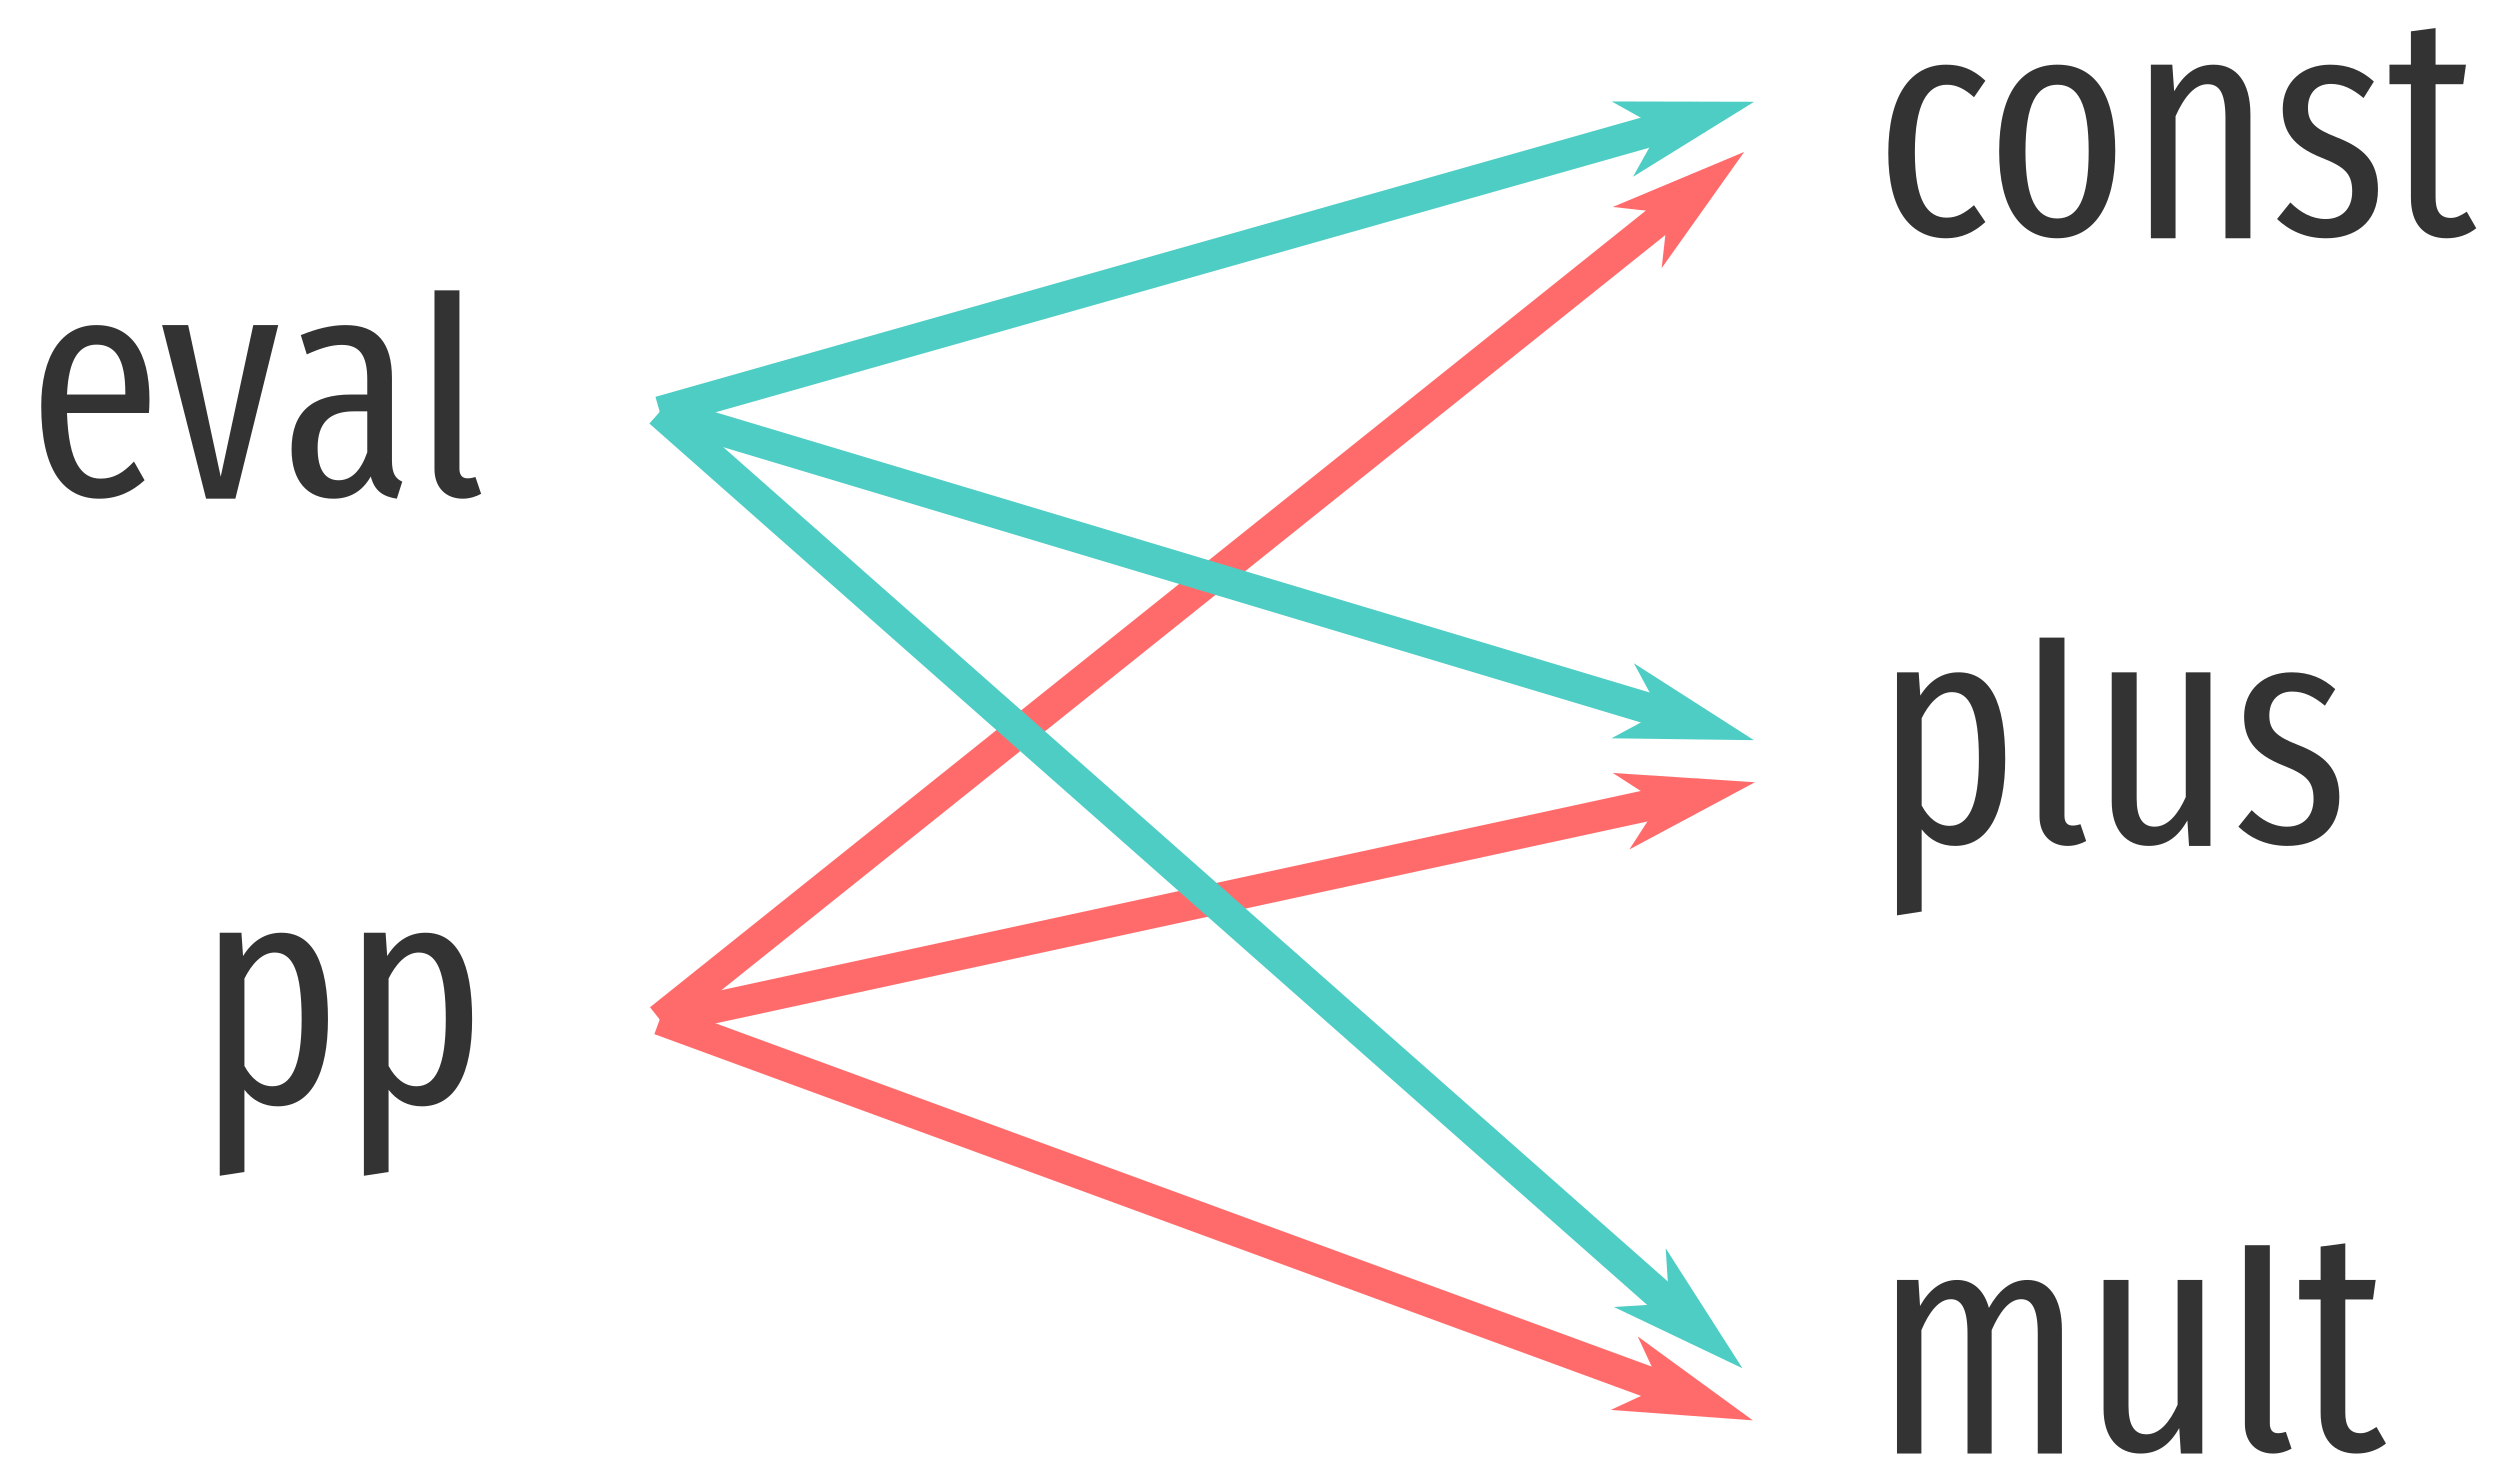
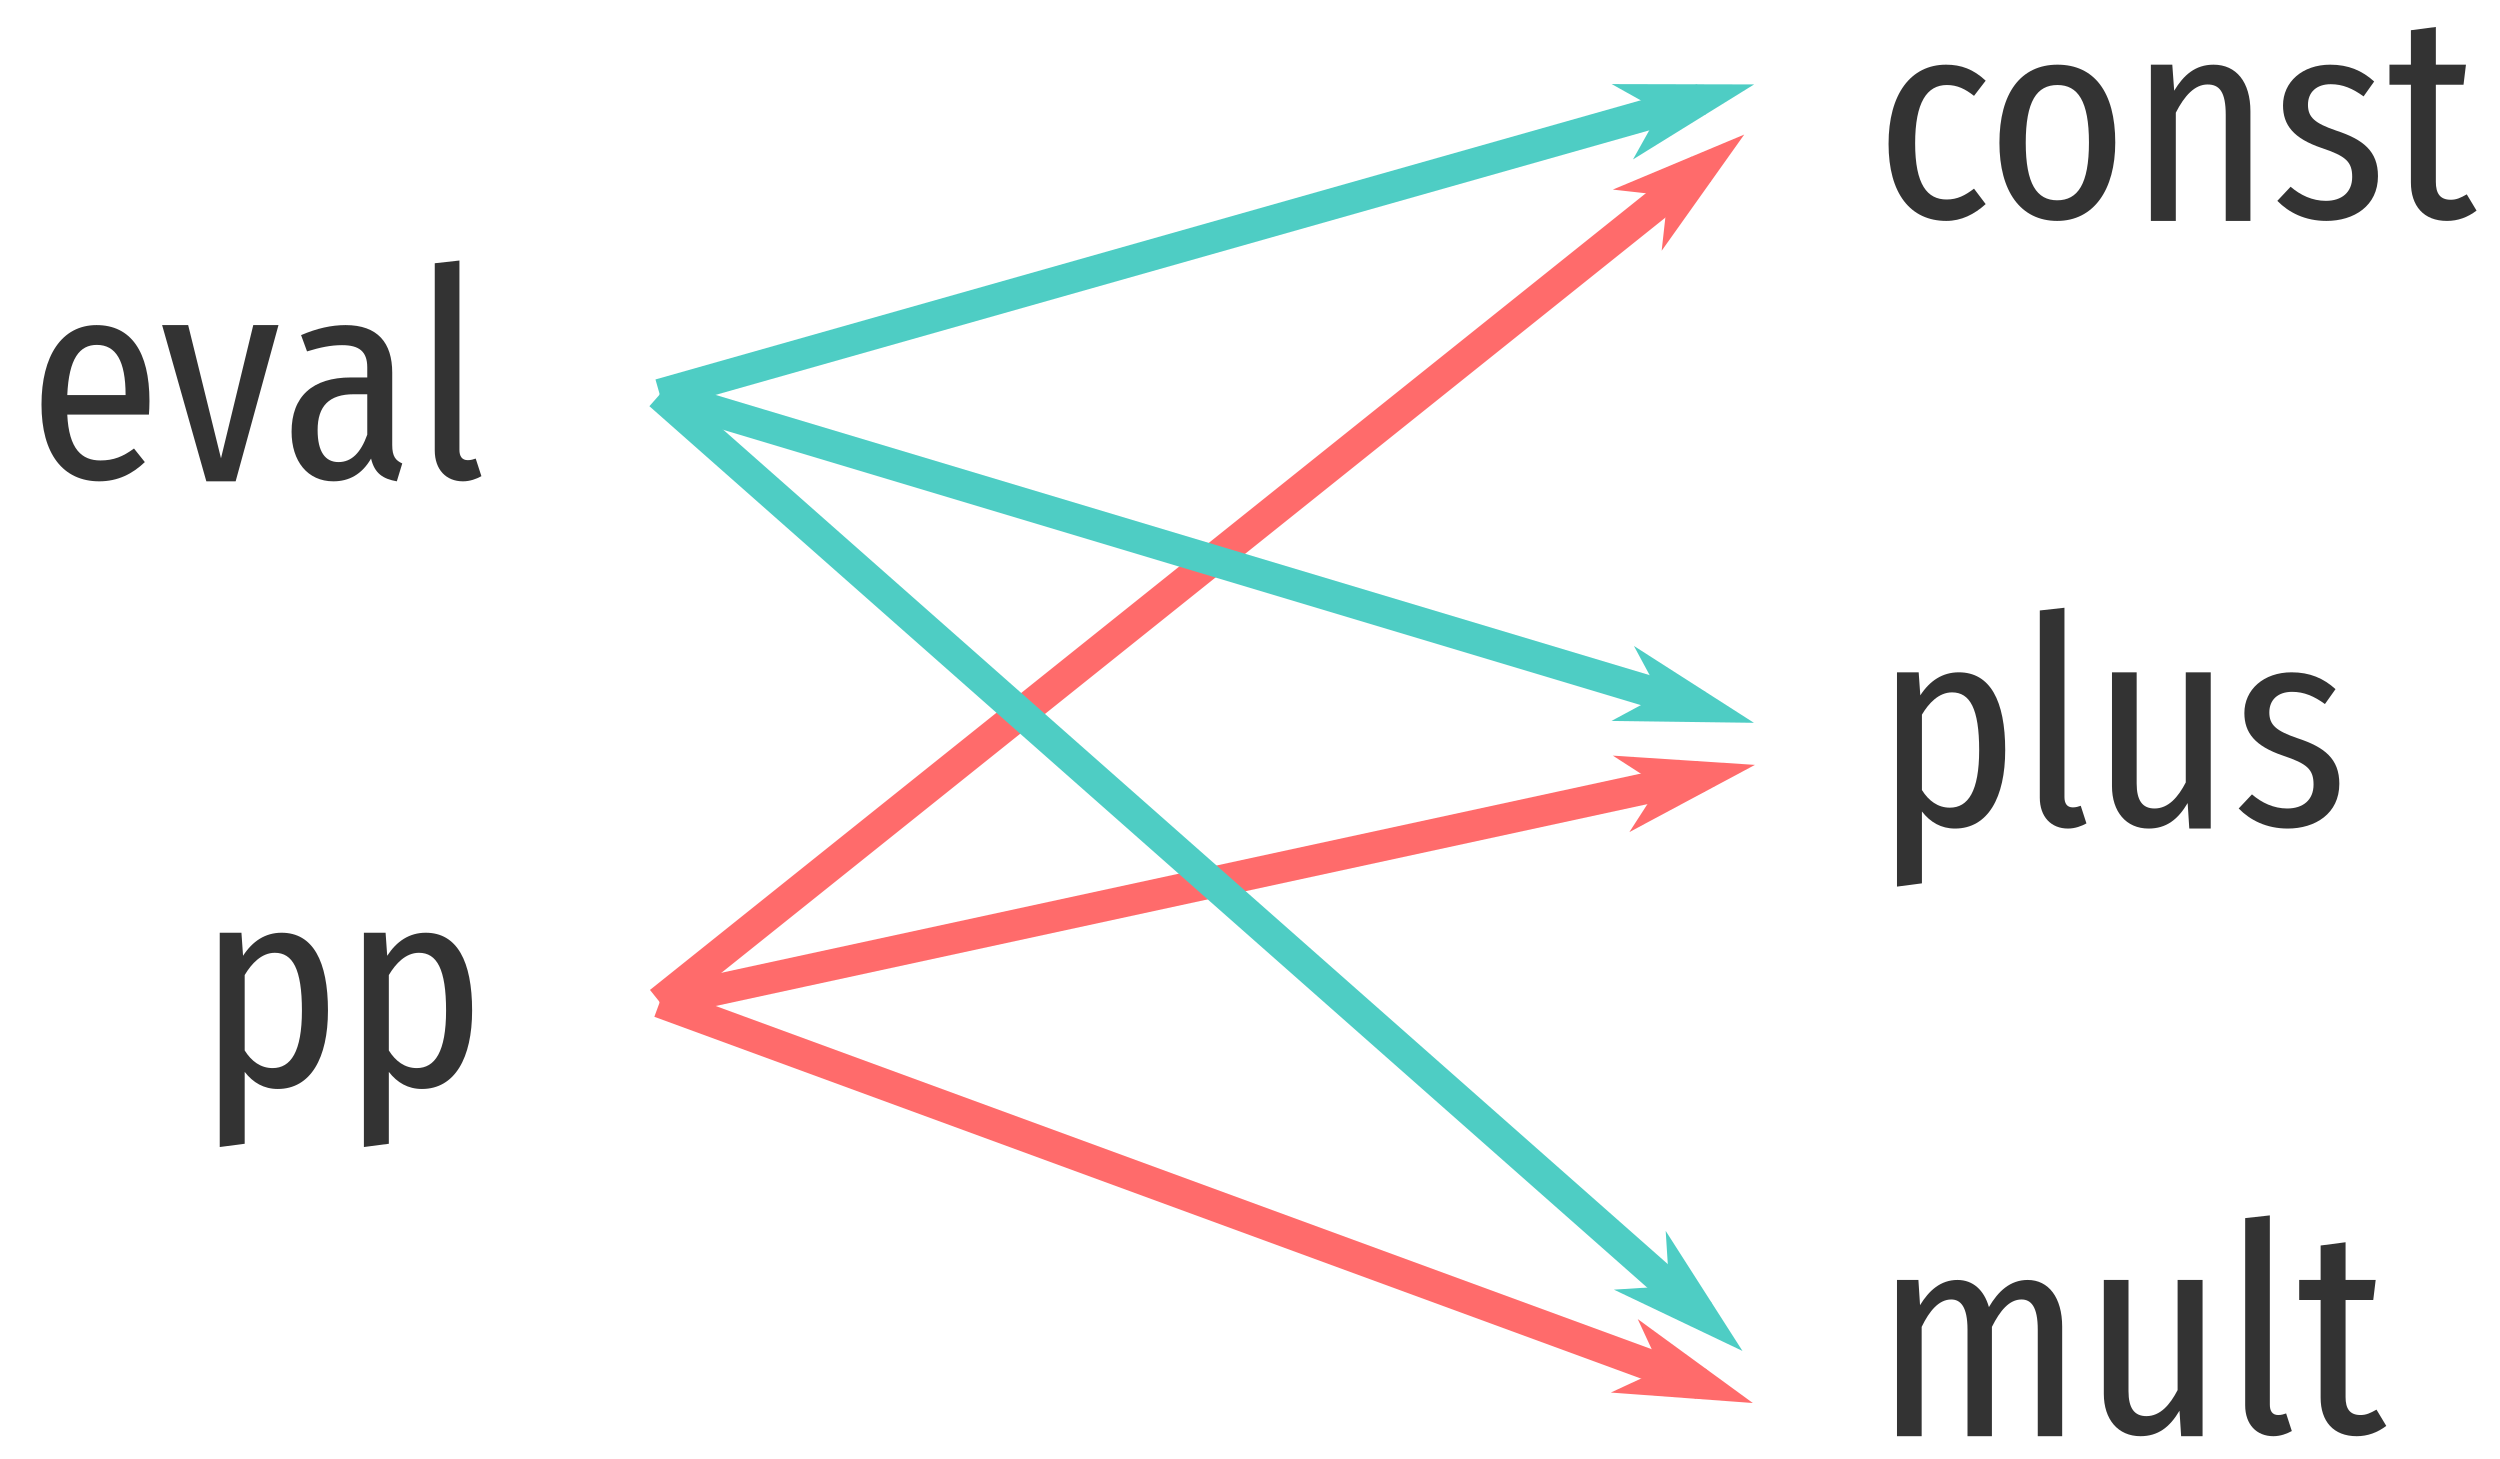
- <svg xmlns="http://www.w3.org/2000/svg" xmlns:xlink="http://www.w3.org/1999/xlink" width="144pt" height="85pt" viewBox="0 0 144 85" version="1.1">
+ <svg xmlns="http://www.w3.org/2000/svg" xmlns:xlink="http://www.w3.org/1999/xlink" width="144pt" height="84pt" viewBox="0 0 144 84" version="1.1">
  <defs>
    <g>
      <symbol overflow="visible" id="glyph0-0">
-         <path style="stroke:none;" d="M 8.812 -17 L 1.984 -17 L 1.984 5.859 L 8.812 5.859 Z M 7.938 -16.141 L 7.938 5 L 2.891 5 L 2.891 -16.141 Z M 5.25 -7 C 4.625 -7 3.75 -6.797 3.75 -6.359 C 3.75 -6.156 3.891 -5.984 4.141 -5.984 C 4.203 -5.984 4.266 -6 4.344 -6.031 C 4.625 -6.172 4.844 -6.219 5.188 -6.219 C 6 -6.219 6.188 -5.734 6.188 -5.109 C 6.188 -4.266 5.875 -3.938 4.703 -3.875 L 4.703 -2.531 C 4.703 -2.297 4.906 -2.141 5.109 -2.141 C 5.312 -2.141 5.516 -2.297 5.516 -2.531 L 5.516 -3.25 C 6.609 -3.406 7.062 -4.016 7.062 -5.141 C 7.062 -6.094 6.656 -7 5.25 -7 Z M 5.109 -2 C 4.781 -2 4.547 -1.75 4.547 -1.422 C 4.547 -1.078 4.781 -0.828 5.109 -0.828 C 5.438 -0.828 5.688 -1.078 5.688 -1.422 C 5.688 -1.75 5.438 -2 5.109 -2 Z M 5.109 -2 " />
+         <path style="stroke:none;" d="M 8.875 -17 L 2 -17 L 2 5.844 L 8.875 5.844 Z M 8 -16.156 L 8 5 L 2.891 5 L 2.891 -16.156 Z M 5.312 -7.109 C 4.672 -7.109 3.797 -6.953 3.797 -6.562 C 3.797 -6.391 3.953 -6.266 4.203 -6.266 C 4.266 -6.266 4.344 -6.266 4.422 -6.281 C 4.688 -6.312 4.922 -6.328 5.281 -6.328 C 6.094 -6.328 6.266 -5.891 6.266 -5.297 C 6.266 -4.516 5.953 -4.219 4.781 -4.156 L 4.781 -2.812 C 4.781 -2.562 4.969 -2.422 5.188 -2.422 C 5.391 -2.422 5.609 -2.562 5.609 -2.812 L 5.609 -3.531 C 6.672 -3.672 7.125 -4.266 7.125 -5.328 C 7.125 -6.266 6.719 -7.109 5.312 -7.109 Z M 5.203 -1.953 C 4.875 -1.953 4.625 -1.703 4.625 -1.375 C 4.625 -1.047 4.875 -0.781 5.203 -0.781 C 5.516 -0.781 5.766 -1.047 5.766 -1.375 C 5.766 -1.703 5.516 -1.953 5.203 -1.953 Z M 5.203 -1.953 " />
      </symbol>
      <symbol overflow="visible" id="glyph0-1">
-         <path style="stroke:none;" d="M 4.094 -10 C 2.062 -10 0.766 -8.234 0.766 -4.906 C 0.766 -1.594 2.047 0 4.109 0 C 4.969 0 5.719 -0.344 6.359 -0.938 L 5.703 -1.906 C 5.172 -1.453 4.734 -1.188 4.125 -1.188 C 3.016 -1.188 2.297 -2.172 2.297 -4.953 C 2.297 -7.703 3 -8.844 4.141 -8.844 C 4.734 -8.844 5.188 -8.578 5.703 -8.125 L 6.359 -9.078 C 5.656 -9.734 4.969 -10 4.094 -10 Z M 4.094 -10 " />
+         <path style="stroke:none;" d="M 4.094 -9 C 2.062 -9 0.781 -7.312 0.781 -4.438 C 0.781 -1.562 2.047 0 4.109 0 C 4.969 0 5.719 -0.375 6.375 -0.969 L 5.703 -1.859 C 5.188 -1.469 4.75 -1.234 4.125 -1.234 C 3.016 -1.234 2.312 -2.078 2.312 -4.469 C 2.312 -6.844 3 -7.828 4.141 -7.828 C 4.75 -7.828 5.203 -7.594 5.703 -7.203 L 6.375 -8.078 C 5.672 -8.734 4.969 -9 4.094 -9 Z M 4.094 -9 " />
      </symbol>
      <symbol overflow="visible" id="glyph0-2">
-         <path style="stroke:none;" d="M 4.125 -10 C 2 -10 0.766 -8.297 0.766 -5 C 0.766 -1.766 1.984 0 4.109 0 C 6.203 0 7.453 -1.844 7.453 -5.016 C 7.453 -8.391 6.219 -10 4.125 -10 Z M 4.125 -8.844 C 5.297 -8.844 5.922 -7.766 5.922 -5.016 C 5.922 -2.234 5.297 -1.141 4.109 -1.141 C 2.938 -1.141 2.281 -2.234 2.281 -5 C 2.281 -7.766 2.938 -8.844 4.125 -8.844 Z M 4.125 -8.844 " />
+         <path style="stroke:none;" d="M 4.125 -9 C 2.016 -9 0.781 -7.375 0.781 -4.5 C 0.781 -1.703 2 0 4.109 0 C 6.203 0 7.453 -1.781 7.453 -4.516 C 7.453 -7.453 6.219 -9 4.125 -9 Z M 4.125 -7.828 C 5.297 -7.828 5.938 -6.906 5.938 -4.516 C 5.938 -2.125 5.297 -1.188 4.109 -1.188 C 2.938 -1.188 2.297 -2.125 2.297 -4.5 C 2.297 -6.906 2.938 -7.828 4.125 -7.828 Z M 4.125 -7.828 " />
      </symbol>
      <symbol overflow="visible" id="glyph0-3">
-         <path style="stroke:none;" d="M 4.875 -10 C 3.828 -10 3.141 -9.406 2.609 -8.469 L 2.5 -10 L 1.266 -10 L 1.266 0 L 2.688 0 L 2.688 -7.031 C 3.188 -8.156 3.797 -8.875 4.531 -8.875 C 5.188 -8.875 5.562 -8.422 5.562 -6.906 L 5.562 0 L 7 0 L 7 -7.125 C 7 -9.016 6.188 -10 4.875 -10 Z M 4.875 -10 " />
+         <path style="stroke:none;" d="M 4.875 -9 C 3.828 -9 3.156 -8.406 2.609 -7.5 L 2.5 -9 L 1.266 -9 L 1.266 0 L 2.703 0 L 2.703 -6.234 C 3.203 -7.219 3.797 -7.859 4.531 -7.859 C 5.203 -7.859 5.578 -7.453 5.578 -6.109 L 5.578 0 L 7 0 L 7 -6.312 C 7 -8 6.188 -9 4.875 -9 Z M 4.875 -9 " />
      </symbol>
      <symbol overflow="visible" id="glyph0-4">
-         <path style="stroke:none;" d="M 3.391 -10 C 1.781 -10 0.656 -8.984 0.656 -7.453 C 0.656 -6.141 1.281 -5.281 2.891 -4.641 C 4.281 -4.094 4.656 -3.688 4.656 -2.688 C 4.656 -1.703 4.062 -1.109 3.125 -1.109 C 2.344 -1.109 1.672 -1.484 1.094 -2.062 L 0.328 -1.109 C 1 -0.469 1.922 0 3.156 0 C 4.734 0 6.141 -0.844 6.141 -2.797 C 6.141 -4.453 5.297 -5.219 3.734 -5.828 C 2.5 -6.312 2.109 -6.688 2.109 -7.516 C 2.109 -8.359 2.609 -8.891 3.422 -8.891 C 4.109 -8.891 4.672 -8.609 5.312 -8.078 L 5.906 -9.031 C 5.219 -9.656 4.422 -10 3.391 -10 Z M 3.391 -10 " />
+         <path style="stroke:none;" d="M 3.391 -9 C 1.781 -9 0.672 -8 0.672 -6.656 C 0.672 -5.516 1.281 -4.75 2.891 -4.203 C 4.297 -3.734 4.656 -3.406 4.656 -2.531 C 4.656 -1.656 4.062 -1.156 3.141 -1.156 C 2.359 -1.156 1.672 -1.484 1.109 -1.969 L 0.344 -1.156 C 1 -0.484 1.938 0 3.172 0 C 4.75 0 6.141 -0.859 6.141 -2.578 C 6.141 -4.016 5.297 -4.688 3.734 -5.203 C 2.5 -5.625 2.109 -5.969 2.109 -6.688 C 2.109 -7.422 2.609 -7.875 3.422 -7.875 C 4.109 -7.875 4.688 -7.625 5.312 -7.172 L 5.922 -8.031 C 5.234 -8.656 4.438 -9 3.391 -9 Z M 3.391 -9 " />
      </symbol>
      <symbol overflow="visible" id="glyph0-5">
-         <path style="stroke:none;" d="M 4.609 -1.531 C 4.25 -1.297 4 -1.172 3.688 -1.172 C 3.047 -1.172 2.812 -1.609 2.812 -2.359 L 2.812 -8.875 L 4.406 -8.875 L 4.562 -10 L 2.812 -10 L 2.812 -12.109 L 1.391 -11.922 L 1.391 -10 L 0.156 -10 L 0.156 -8.875 L 1.391 -8.875 L 1.391 -2.344 C 1.391 -0.828 2.125 0 3.453 0 C 4.094 0 4.656 -0.188 5.156 -0.578 Z M 4.609 -1.531 " />
+         <path style="stroke:none;" d="M 4.609 -1.531 C 4.25 -1.328 4.016 -1.219 3.688 -1.219 C 3.062 -1.219 2.828 -1.594 2.828 -2.25 L 2.828 -7.844 L 4.422 -7.844 L 4.562 -9 L 2.828 -9 L 2.828 -11.172 L 1.391 -10.984 L 1.391 -9 L 0.156 -9 L 0.156 -7.844 L 1.391 -7.844 L 1.391 -2.219 C 1.391 -0.859 2.125 0 3.469 0 C 4.094 0 4.656 -0.203 5.172 -0.594 Z M 4.609 -1.531 " />
      </symbol>
      <symbol overflow="visible" id="glyph0-6">
-         <path style="stroke:none;" d="M 8.781 -10 C 7.781 -10 7.094 -9.344 6.562 -8.391 C 6.281 -9.422 5.625 -10 4.734 -10 C 3.781 -10 3.094 -9.391 2.594 -8.5 L 2.5 -10 L 1.266 -10 L 1.266 0 L 2.672 0 L 2.672 -7.109 C 3.125 -8.172 3.688 -8.891 4.375 -8.891 C 4.922 -8.891 5.328 -8.438 5.328 -6.922 L 5.328 0 L 6.719 0 L 6.719 -7.109 C 7.188 -8.172 7.734 -8.891 8.422 -8.891 C 8.984 -8.891 9.375 -8.438 9.375 -6.922 L 9.375 0 L 10.766 0 L 10.766 -7.125 C 10.766 -9 9.984 -10 8.781 -10 Z M 8.781 -10 " />
+         <path style="stroke:none;" d="M 8.797 -9 C 7.781 -9 7.094 -8.344 6.562 -7.438 C 6.281 -8.422 5.641 -9 4.75 -9 C 3.781 -9 3.109 -8.391 2.594 -7.547 L 2.5 -9 L 1.266 -9 L 1.266 0 L 2.688 0 L 2.688 -6.297 C 3.141 -7.234 3.688 -7.875 4.391 -7.875 C 4.922 -7.875 5.328 -7.469 5.328 -6.141 L 5.328 0 L 6.734 0 L 6.734 -6.297 C 7.203 -7.234 7.734 -7.875 8.438 -7.875 C 8.984 -7.875 9.375 -7.469 9.375 -6.141 L 9.375 0 L 10.781 0 L 10.781 -6.312 C 10.781 -7.984 10 -9 8.797 -9 Z M 8.797 -9 " />
      </symbol>
      <symbol overflow="visible" id="glyph0-7">
-         <path style="stroke:none;" d="M 6.875 -10 L 5.453 -10 L 5.453 -2.812 C 5.016 -1.844 4.438 -1.109 3.656 -1.109 C 2.953 -1.109 2.625 -1.641 2.625 -2.734 L 2.625 -10 L 1.188 -10 L 1.188 -2.562 C 1.188 -0.938 2 0 3.312 0 C 4.312 0 5 -0.5 5.547 -1.469 L 5.641 0 L 6.875 0 Z M 6.875 -10 " />
+         <path style="stroke:none;" d="M 6.891 -9 L 5.453 -9 L 5.453 -2.656 C 5.016 -1.812 4.453 -1.156 3.656 -1.156 C 2.953 -1.156 2.625 -1.625 2.625 -2.594 L 2.625 -9 L 1.203 -9 L 1.203 -2.438 C 1.203 -0.969 2.016 0 3.312 0 C 4.328 0 5 -0.516 5.562 -1.469 L 5.656 0 L 6.891 0 Z M 6.891 -9 " />
      </symbol>
      <symbol overflow="visible" id="glyph0-8">
-         <path style="stroke:none;" d="M 2.797 0 C 3.203 0 3.578 -0.125 3.859 -0.281 L 3.531 -1.25 C 3.422 -1.219 3.266 -1.172 3.078 -1.172 C 2.734 -1.172 2.609 -1.406 2.609 -1.734 L 2.609 -12 L 1.172 -12 L 1.172 -1.703 C 1.172 -0.641 1.828 0 2.797 0 Z M 2.797 0 " />
+         <path style="stroke:none;" d="M 2.812 0 C 3.219 0 3.594 -0.141 3.875 -0.297 L 3.547 -1.312 C 3.422 -1.266 3.266 -1.219 3.094 -1.219 C 2.75 -1.219 2.609 -1.453 2.609 -1.812 L 2.609 -12.719 L 1.188 -12.562 L 1.188 -1.781 C 1.188 -0.672 1.844 0 2.812 0 Z M 2.812 0 " />
      </symbol>
      <symbol overflow="visible" id="glyph0-9">
-         <path style="stroke:none;" d="M 4.812 -10 C 3.875 -10 3.141 -9.516 2.609 -8.656 L 2.516 -10 L 1.266 -10 L 1.266 4 L 2.688 3.781 L 2.688 -0.953 C 3.172 -0.328 3.812 0 4.609 0 C 6.5 0 7.5 -1.844 7.5 -5.016 C 7.5 -8.297 6.625 -10 4.812 -10 Z M 4.297 -1.156 C 3.609 -1.156 3.078 -1.609 2.688 -2.328 L 2.688 -7.359 C 3.078 -8.141 3.672 -8.859 4.422 -8.859 C 5.469 -8.859 5.984 -7.766 5.984 -5.016 C 5.984 -2.25 5.359 -1.156 4.297 -1.156 Z M 4.297 -1.156 " />
+         <path style="stroke:none;" d="M 4.828 -9 C 3.891 -9 3.156 -8.516 2.609 -7.672 L 2.516 -9 L 1.266 -9 L 1.266 3.344 L 2.703 3.156 L 2.703 -0.984 C 3.188 -0.359 3.812 0 4.609 0 C 6.5 0 7.5 -1.781 7.5 -4.516 C 7.5 -7.375 6.625 -9 4.828 -9 Z M 4.312 -1.203 C 3.625 -1.203 3.094 -1.594 2.703 -2.219 L 2.703 -6.562 C 3.094 -7.219 3.672 -7.844 4.438 -7.844 C 5.469 -7.844 6 -6.906 6 -4.516 C 6 -2.141 5.359 -1.203 4.312 -1.203 Z M 4.312 -1.203 " />
      </symbol>
      <symbol overflow="visible" id="glyph0-10">
-         <path style="stroke:none;" d="M 7 -5.688 C 7 -8.516 5.906 -10 3.938 -10 C 1.938 -10 0.766 -8.219 0.766 -5.344 C 0.766 -1.672 2.031 0 4.109 0 C 5.156 0 6 -0.406 6.719 -1.062 L 6.109 -2.141 C 5.469 -1.469 4.938 -1.156 4.172 -1.156 C 3.094 -1.156 2.344 -2.078 2.25 -4.938 L 6.969 -4.938 C 6.984 -5.125 7 -5.391 7 -5.688 Z M 5.609 -6 L 2.25 -6 C 2.344 -8.109 2.984 -8.875 3.953 -8.875 C 5.062 -8.875 5.609 -8.016 5.609 -6.109 Z M 5.609 -6 " />
+         <path style="stroke:none;" d="M 7 -4.625 C 7 -7.484 5.922 -9 3.953 -9 C 1.953 -9 0.781 -7.234 0.781 -4.422 C 0.781 -1.562 2.031 0 4.109 0 C 5.172 0 6.016 -0.422 6.734 -1.109 L 6.109 -1.891 C 5.469 -1.422 4.938 -1.203 4.172 -1.203 C 3.109 -1.203 2.359 -1.844 2.266 -3.844 L 6.969 -3.844 C 6.984 -4.047 7 -4.312 7 -4.625 Z M 5.625 -4.969 L 2.266 -4.969 C 2.359 -7.094 2.984 -7.859 3.969 -7.859 C 5.062 -7.859 5.625 -6.953 5.625 -4.969 Z M 5.625 -4.969 " />
      </symbol>
      <symbol overflow="visible" id="glyph0-11">
-         <path style="stroke:none;" d="M 6.844 -10 L 5.406 -10 L 3.531 -1.266 L 1.656 -10 L 0.156 -10 L 2.688 0 L 4.375 0 Z M 6.844 -10 " />
+         <path style="stroke:none;" d="M 6.859 -9 L 5.406 -9 L 3.547 -1.328 L 1.656 -9 L 0.156 -9 L 2.703 0 L 4.391 0 Z M 6.859 -9 " />
      </symbol>
      <symbol overflow="visible" id="glyph0-12">
-         <path style="stroke:none;" d="M 6.375 -2.219 L 6.375 -6.953 C 6.375 -8.953 5.547 -10 3.703 -10 C 2.891 -10 2.047 -9.797 1.125 -9.422 L 1.469 -8.312 C 2.234 -8.656 2.859 -8.859 3.484 -8.859 C 4.484 -8.859 4.953 -8.297 4.953 -6.875 L 4.953 -6 L 4 -6 C 1.797 -6 0.594 -5 0.594 -2.844 C 0.594 -1.031 1.5 0 3 0 C 3.875 0 4.641 -0.359 5.156 -1.281 C 5.375 -0.438 5.859 -0.125 6.656 0 L 6.969 -0.984 C 6.594 -1.156 6.375 -1.422 6.375 -2.219 Z M 3.297 -1.062 C 2.531 -1.062 2.094 -1.672 2.094 -2.922 C 2.094 -4.344 2.75 -5.031 4.172 -5.031 L 4.953 -5.031 L 4.953 -2.672 C 4.578 -1.594 4.031 -1.062 3.297 -1.062 Z M 3.297 -1.062 " />
+         <path style="stroke:none;" d="M 6.391 -2.094 L 6.391 -6.266 C 6.391 -7.969 5.562 -9 3.703 -9 C 2.891 -9 2.047 -8.812 1.141 -8.422 L 1.484 -7.484 C 2.25 -7.719 2.859 -7.844 3.5 -7.844 C 4.484 -7.844 4.953 -7.484 4.953 -6.562 L 4.953 -5.984 L 4.016 -5.984 C 1.797 -5.984 0.594 -4.891 0.594 -2.859 C 0.594 -1.156 1.516 0 3 0 C 3.891 0 4.641 -0.391 5.172 -1.312 C 5.375 -0.453 5.859 -0.141 6.656 0 L 6.969 -1.031 C 6.594 -1.203 6.391 -1.422 6.391 -2.094 Z M 3.297 -1.109 C 2.531 -1.109 2.094 -1.703 2.094 -2.953 C 2.094 -4.344 2.766 -5.016 4.172 -5.016 L 4.953 -5.016 L 4.953 -2.688 C 4.578 -1.641 4.047 -1.109 3.297 -1.109 Z M 3.297 -1.109 " />
      </symbol>
    </g>
  </defs>
  <g id="surface2">
-     <path style="fill:none;stroke-width:1.8;stroke-linecap:butt;stroke-linejoin:miter;stroke:rgb(100%,41.961%,41.961%);stroke-opacity:1;stroke-miterlimit:4;" d="M 1205 147.36 L 1265 169.36 " transform="matrix(1,0,0,1,-1167,-88.63769)" />
-     <path style="fill-rule:evenodd;fill:rgb(100%,41.961%,41.961%);fill-opacity:1;stroke-width:1.25;stroke-linecap:butt;stroke-linejoin:miter;stroke:rgb(100%,41.961%,41.961%);stroke-opacity:1;stroke-miterlimit:4;" d="M -0.001 0.001 L 4.996 -4.997 L -12.497 -0.005 L 4.998 4.999 Z M -0.001 0.001 " transform="matrix(-0.337995,-0.123932,0.123932,-0.337995,95.97201,79.9808)" />
-     <path style="fill:none;stroke-width:1.8;stroke-linecap:butt;stroke-linejoin:miter;stroke:rgb(100%,41.961%,41.961%);stroke-opacity:1;stroke-miterlimit:4;" d="M 1205 147.36 L 1265 134.36 " transform="matrix(1,0,0,1,-1167,-88.63769)" />
-     <path style="fill-rule:evenodd;fill:rgb(100%,41.961%,41.961%);fill-opacity:1;stroke-width:1.25;stroke-linecap:butt;stroke-linejoin:miter;stroke:rgb(100%,41.961%,41.961%);stroke-opacity:1;stroke-miterlimit:4;" d="M -0.003 -0.006 L 4.997 -4.996 L -12.494 -0.003 L 4.997 4.997 Z M -0.003 -0.006 " transform="matrix(-0.351836,0.0762312,-0.0762312,-0.351836,95.88896,46.18178)" />
-     <path style="fill:none;stroke-width:1.8;stroke-linecap:butt;stroke-linejoin:miter;stroke:rgb(100%,41.961%,41.961%);stroke-opacity:1;stroke-miterlimit:4;" d="M 1205 147.36 L 1265 99.36 " transform="matrix(1,0,0,1,-1167,-88.63769)" />
-     <path style="fill-rule:evenodd;fill:rgb(100%,41.961%,41.961%);fill-opacity:1;stroke-width:1.25;stroke-linecap:butt;stroke-linejoin:miter;stroke:rgb(100%,41.961%,41.961%);stroke-opacity:1;stroke-miterlimit:4;" d="M 0.003 0 L 5.005 -5.002 L -12.504 0 L 4.997 4.996 Z M 0.003 0 " transform="matrix(-0.281113,0.22489,-0.22489,-0.281113,96.3133,12.07373)" />
+     <path style="fill:none;stroke-width:1.8;stroke-linecap:butt;stroke-linejoin:miter;stroke:rgb(100%,41.961%,41.961%);stroke-opacity:1;stroke-miterlimit:4;" d="M 1205 147.36 L 1265 169.36 " transform="matrix(1,0,0,1,-1167,-89.63769)" />
+     <path style="fill-rule:evenodd;fill:rgb(100%,41.961%,41.961%);fill-opacity:1;stroke-width:1.25;stroke-linecap:butt;stroke-linejoin:miter;stroke:rgb(100%,41.961%,41.961%);stroke-opacity:1;stroke-miterlimit:4;" d="M -0.001 0.001 L 4.996 -4.997 L -12.497 -0.005 L 4.998 4.999 Z M -0.001 0.001 " transform="matrix(-0.337995,-0.123932,0.123932,-0.337995,95.97201,78.9808)" />
+     <path style="fill:none;stroke-width:1.8;stroke-linecap:butt;stroke-linejoin:miter;stroke:rgb(100%,41.961%,41.961%);stroke-opacity:1;stroke-miterlimit:4;" d="M 1205 147.36 L 1265 134.36 " transform="matrix(1,0,0,1,-1167,-89.63769)" />
+     <path style="fill-rule:evenodd;fill:rgb(100%,41.961%,41.961%);fill-opacity:1;stroke-width:1.25;stroke-linecap:butt;stroke-linejoin:miter;stroke:rgb(100%,41.961%,41.961%);stroke-opacity:1;stroke-miterlimit:4;" d="M -0.003 -0.006 L 4.997 -4.996 L -12.494 -0.003 L 4.997 4.997 Z M -0.003 -0.006 " transform="matrix(-0.351836,0.0762312,-0.0762312,-0.351836,95.88896,45.18178)" />
+     <path style="fill:none;stroke-width:1.8;stroke-linecap:butt;stroke-linejoin:miter;stroke:rgb(100%,41.961%,41.961%);stroke-opacity:1;stroke-miterlimit:4;" d="M 1205 147.36 L 1265 99.36 " transform="matrix(1,0,0,1,-1167,-89.63769)" />
+     <path style="fill-rule:evenodd;fill:rgb(100%,41.961%,41.961%);fill-opacity:1;stroke-width:1.25;stroke-linecap:butt;stroke-linejoin:miter;stroke:rgb(100%,41.961%,41.961%);stroke-opacity:1;stroke-miterlimit:4;" d="M 0.003 0 L 5.005 -5.002 L -12.504 0 L 4.997 4.996 Z M 0.003 0 " transform="matrix(-0.281113,0.22489,-0.22489,-0.281113,96.3133,11.07373)" />
    <g style="fill:rgb(20%,20%,20%);fill-opacity:1;">
-       <use xlink:href="#glyph0-1" x="108" y="13.725" />
-       <use xlink:href="#glyph0-2" x="114.386" y="13.725" />
-       <use xlink:href="#glyph0-3" x="122.624" y="13.725" />
-       <use xlink:href="#glyph0-4" x="130.83" y="13.725" />
-       <use xlink:href="#glyph0-5" x="137.477" y="13.725" />
+       <use xlink:href="#glyph0-1" x="108" y="12.725" />
+       <use xlink:href="#glyph0-2" x="114.386" y="12.725" />
+       <use xlink:href="#glyph0-3" x="122.624" y="12.725" />
+       <use xlink:href="#glyph0-4" x="130.83" y="12.725" />
+       <use xlink:href="#glyph0-5" x="137.477" y="12.725" />
    </g>
    <g style="fill:rgb(20%,20%,20%);fill-opacity:1;">
-       <use xlink:href="#glyph0-6" x="108" y="83.725" />
-       <use xlink:href="#glyph0-7" x="119.977" y="83.725" />
-       <use xlink:href="#glyph0-8" x="128.134" y="83.725" />
-       <use xlink:href="#glyph0-5" x="132.277" y="83.725" />
+       <use xlink:href="#glyph0-6" x="108" y="82.725" />
+       <use xlink:href="#glyph0-7" x="119.977" y="82.725" />
+       <use xlink:href="#glyph0-8" x="128.134" y="82.725" />
+       <use xlink:href="#glyph0-5" x="132.277" y="82.725" />
    </g>
    <g style="fill:rgb(20%,20%,20%);fill-opacity:1;">
-       <use xlink:href="#glyph0-9" x="108" y="48.725" />
-       <use xlink:href="#glyph0-8" x="116.304" y="48.725" />
-       <use xlink:href="#glyph0-7" x="120.447" y="48.725" />
-       <use xlink:href="#glyph0-4" x="128.604" y="48.725" />
+       <use xlink:href="#glyph0-9" x="108" y="47.725" />
+       <use xlink:href="#glyph0-8" x="116.304" y="47.725" />
+       <use xlink:href="#glyph0-7" x="120.447" y="47.725" />
+       <use xlink:href="#glyph0-4" x="128.604" y="47.725" />
    </g>
    <g style="fill:rgb(20%,20%,20%);fill-opacity:1;">
-       <use xlink:href="#glyph0-10" x="1.609" y="28.725" />
-       <use xlink:href="#glyph0-11" x="9.182" y="28.725" />
-       <use xlink:href="#glyph0-12" x="16.201" y="28.725" />
-       <use xlink:href="#glyph0-8" x="23.854" y="28.725" />
+       <use xlink:href="#glyph0-10" x="1.609" y="27.725" />
+       <use xlink:href="#glyph0-11" x="9.182" y="27.725" />
+       <use xlink:href="#glyph0-12" x="16.201" y="27.725" />
+       <use xlink:href="#glyph0-8" x="23.854" y="27.725" />
    </g>
    <g style="fill:rgb(20%,20%,20%);fill-opacity:1;">
-       <use xlink:href="#glyph0-9" x="11.391" y="63.725" />
-       <use xlink:href="#glyph0-9" x="19.694" y="63.725" />
+       <use xlink:href="#glyph0-9" x="11.391" y="62.725" />
+       <use xlink:href="#glyph0-9" x="19.694" y="62.725" />
    </g>
-     <path style="fill:none;stroke-width:1.8;stroke-linecap:butt;stroke-linejoin:miter;stroke:rgb(30.588%,80.392%,76.863%);stroke-opacity:1;stroke-miterlimit:4;" d="M 1205 112.36 L 1265 95.36 " transform="matrix(1,0,0,1,-1167,-88.63769)" />
-     <path style="fill-rule:evenodd;fill:rgb(30.588%,80.392%,76.863%);fill-opacity:1;stroke-width:1.25;stroke-linecap:butt;stroke-linejoin:miter;stroke:rgb(30.588%,80.392%,76.863%);stroke-opacity:1;stroke-miterlimit:4;" d="M -0.001 0.002 L 5.002 -4.998 L -12.497 0.003 L 4.999 5.005 Z M -0.001 0.002 " transform="matrix(-0.346366,0.0981369,-0.0981369,-0.346366,95.92179,7.313212)" />
-     <path style="fill:none;stroke-width:1.8;stroke-linecap:butt;stroke-linejoin:miter;stroke:rgb(30.588%,80.392%,76.863%);stroke-opacity:1;stroke-miterlimit:4;" d="M 1205 112.36 L 1265 130.36 " transform="matrix(1,0,0,1,-1167,-88.63769)" />
-     <path style="fill-rule:evenodd;fill:rgb(30.588%,80.392%,76.863%);fill-opacity:1;stroke-width:1.25;stroke-linecap:butt;stroke-linejoin:miter;stroke:rgb(30.588%,80.392%,76.863%);stroke-opacity:1;stroke-miterlimit:4;" d="M 0.002 -0.006 L 4.994 -5.004 L -12.504 -0.004 L 5.003 4.996 Z M 0.002 -0.006 " transform="matrix(-0.344817,-0.103445,0.103445,-0.344817,95.93108,41.10372)" />
-     <path style="fill:none;stroke-width:1.8;stroke-linecap:butt;stroke-linejoin:miter;stroke:rgb(30.588%,80.392%,76.863%);stroke-opacity:1;stroke-miterlimit:4;" d="M 1205 112.36 L 1265 165.36 " transform="matrix(1,0,0,1,-1167,-88.63769)" />
-     <path style="fill-rule:evenodd;fill:rgb(30.588%,80.392%,76.863%);fill-opacity:1;stroke-width:1.25;stroke-linecap:butt;stroke-linejoin:miter;stroke:rgb(30.588%,80.392%,76.863%);stroke-opacity:1;stroke-miterlimit:4;" d="M -0.001 0.006 L 4.999 -5.004 L -12.5 0.001 L 5.002 4.998 Z M -0.001 0.006 " transform="matrix(-0.26981,-0.238332,0.238332,-0.26981,96.38112,75.2944)" />
+     <path style="fill:none;stroke-width:1.8;stroke-linecap:butt;stroke-linejoin:miter;stroke:rgb(30.588%,80.392%,76.863%);stroke-opacity:1;stroke-miterlimit:4;" d="M 1205 112.36 L 1265 95.36 " transform="matrix(1,0,0,1,-1167,-89.63769)" />
+     <path style="fill-rule:evenodd;fill:rgb(30.588%,80.392%,76.863%);fill-opacity:1;stroke-width:1.25;stroke-linecap:butt;stroke-linejoin:miter;stroke:rgb(30.588%,80.392%,76.863%);stroke-opacity:1;stroke-miterlimit:4;" d="M -0.001 0.002 L 5.002 -4.998 L -12.497 0.003 L 4.999 5.005 Z M -0.001 0.002 " transform="matrix(-0.346366,0.0981369,-0.0981369,-0.346366,95.92179,6.313212)" />
+     <path style="fill:none;stroke-width:1.8;stroke-linecap:butt;stroke-linejoin:miter;stroke:rgb(30.588%,80.392%,76.863%);stroke-opacity:1;stroke-miterlimit:4;" d="M 1205 112.36 L 1265 130.36 " transform="matrix(1,0,0,1,-1167,-89.63769)" />
+     <path style="fill-rule:evenodd;fill:rgb(30.588%,80.392%,76.863%);fill-opacity:1;stroke-width:1.25;stroke-linecap:butt;stroke-linejoin:miter;stroke:rgb(30.588%,80.392%,76.863%);stroke-opacity:1;stroke-miterlimit:4;" d="M 0.002 -0.006 L 4.994 -5.004 L -12.504 -0.004 L 5.003 4.996 Z M 0.002 -0.006 " transform="matrix(-0.344817,-0.103445,0.103445,-0.344817,95.93108,40.10372)" />
+     <path style="fill:none;stroke-width:1.8;stroke-linecap:butt;stroke-linejoin:miter;stroke:rgb(30.588%,80.392%,76.863%);stroke-opacity:1;stroke-miterlimit:4;" d="M 1205 112.36 L 1265 165.36 " transform="matrix(1,0,0,1,-1167,-89.63769)" />
+     <path style="fill-rule:evenodd;fill:rgb(30.588%,80.392%,76.863%);fill-opacity:1;stroke-width:1.25;stroke-linecap:butt;stroke-linejoin:miter;stroke:rgb(30.588%,80.392%,76.863%);stroke-opacity:1;stroke-miterlimit:4;" d="M -0.001 0.006 L 4.999 -5.004 L -12.5 0.001 L 5.002 4.998 Z M -0.001 0.006 " transform="matrix(-0.26981,-0.238332,0.238332,-0.26981,96.38112,74.2944)" />
  </g>
</svg>
